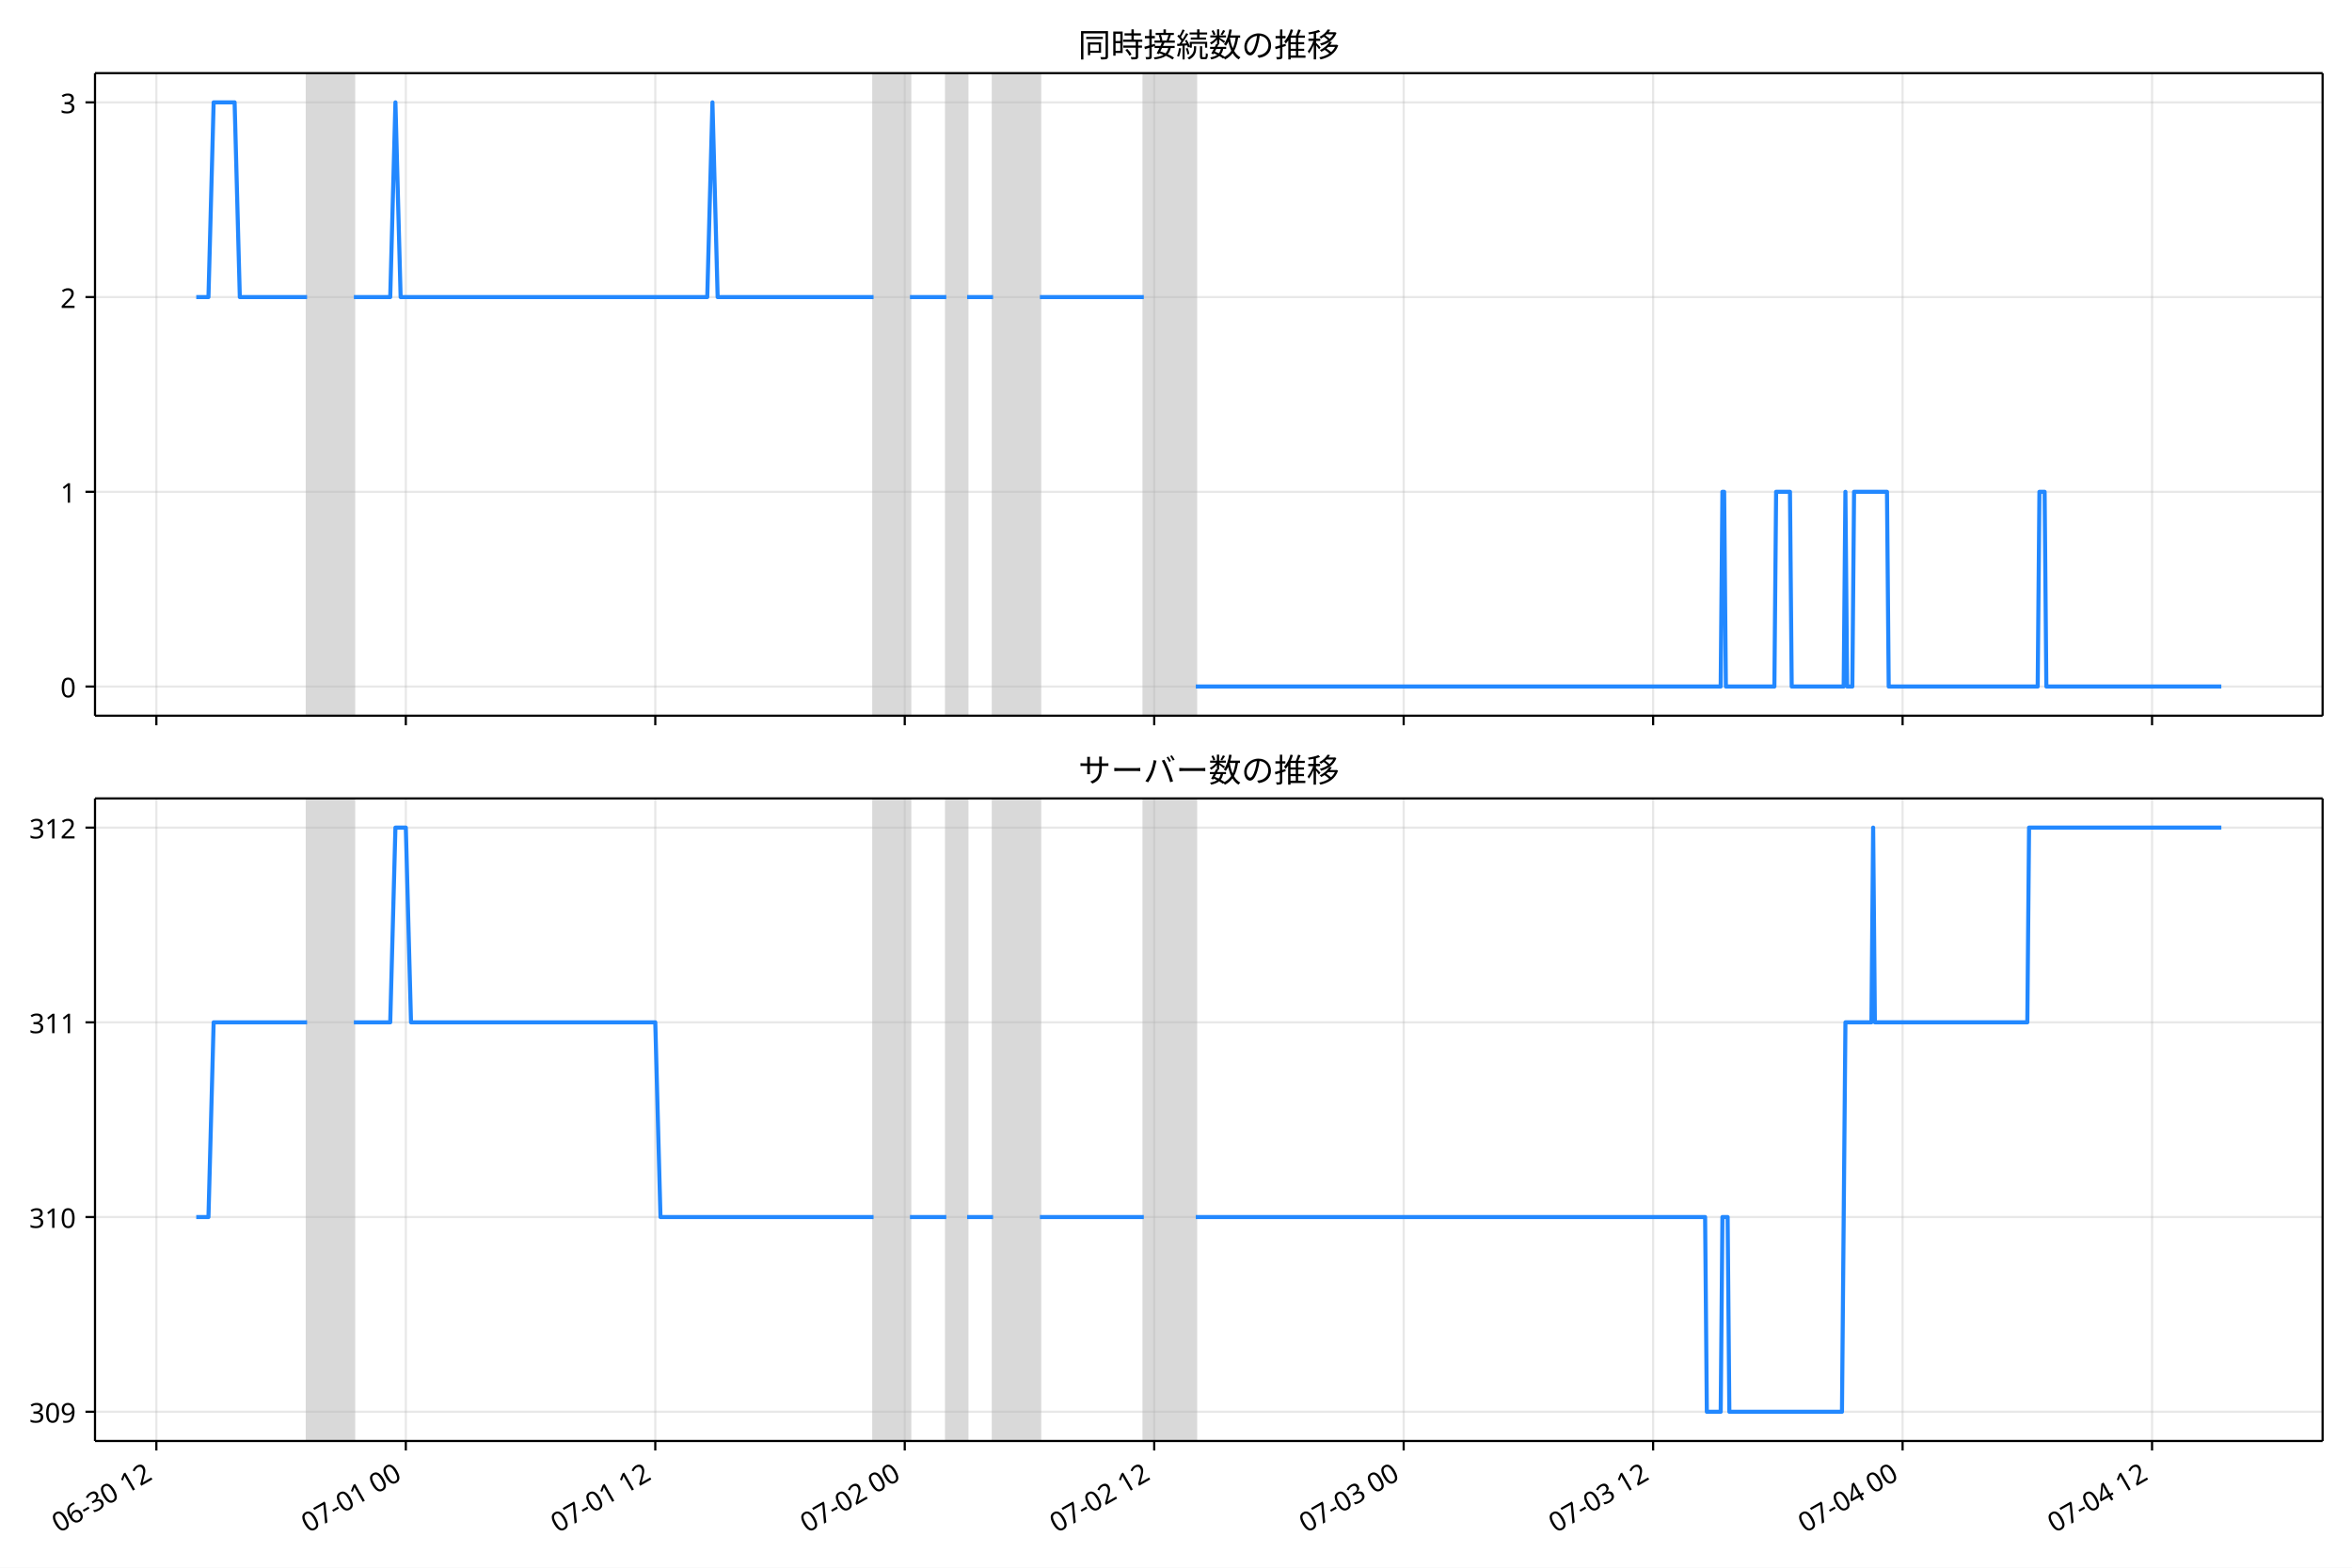
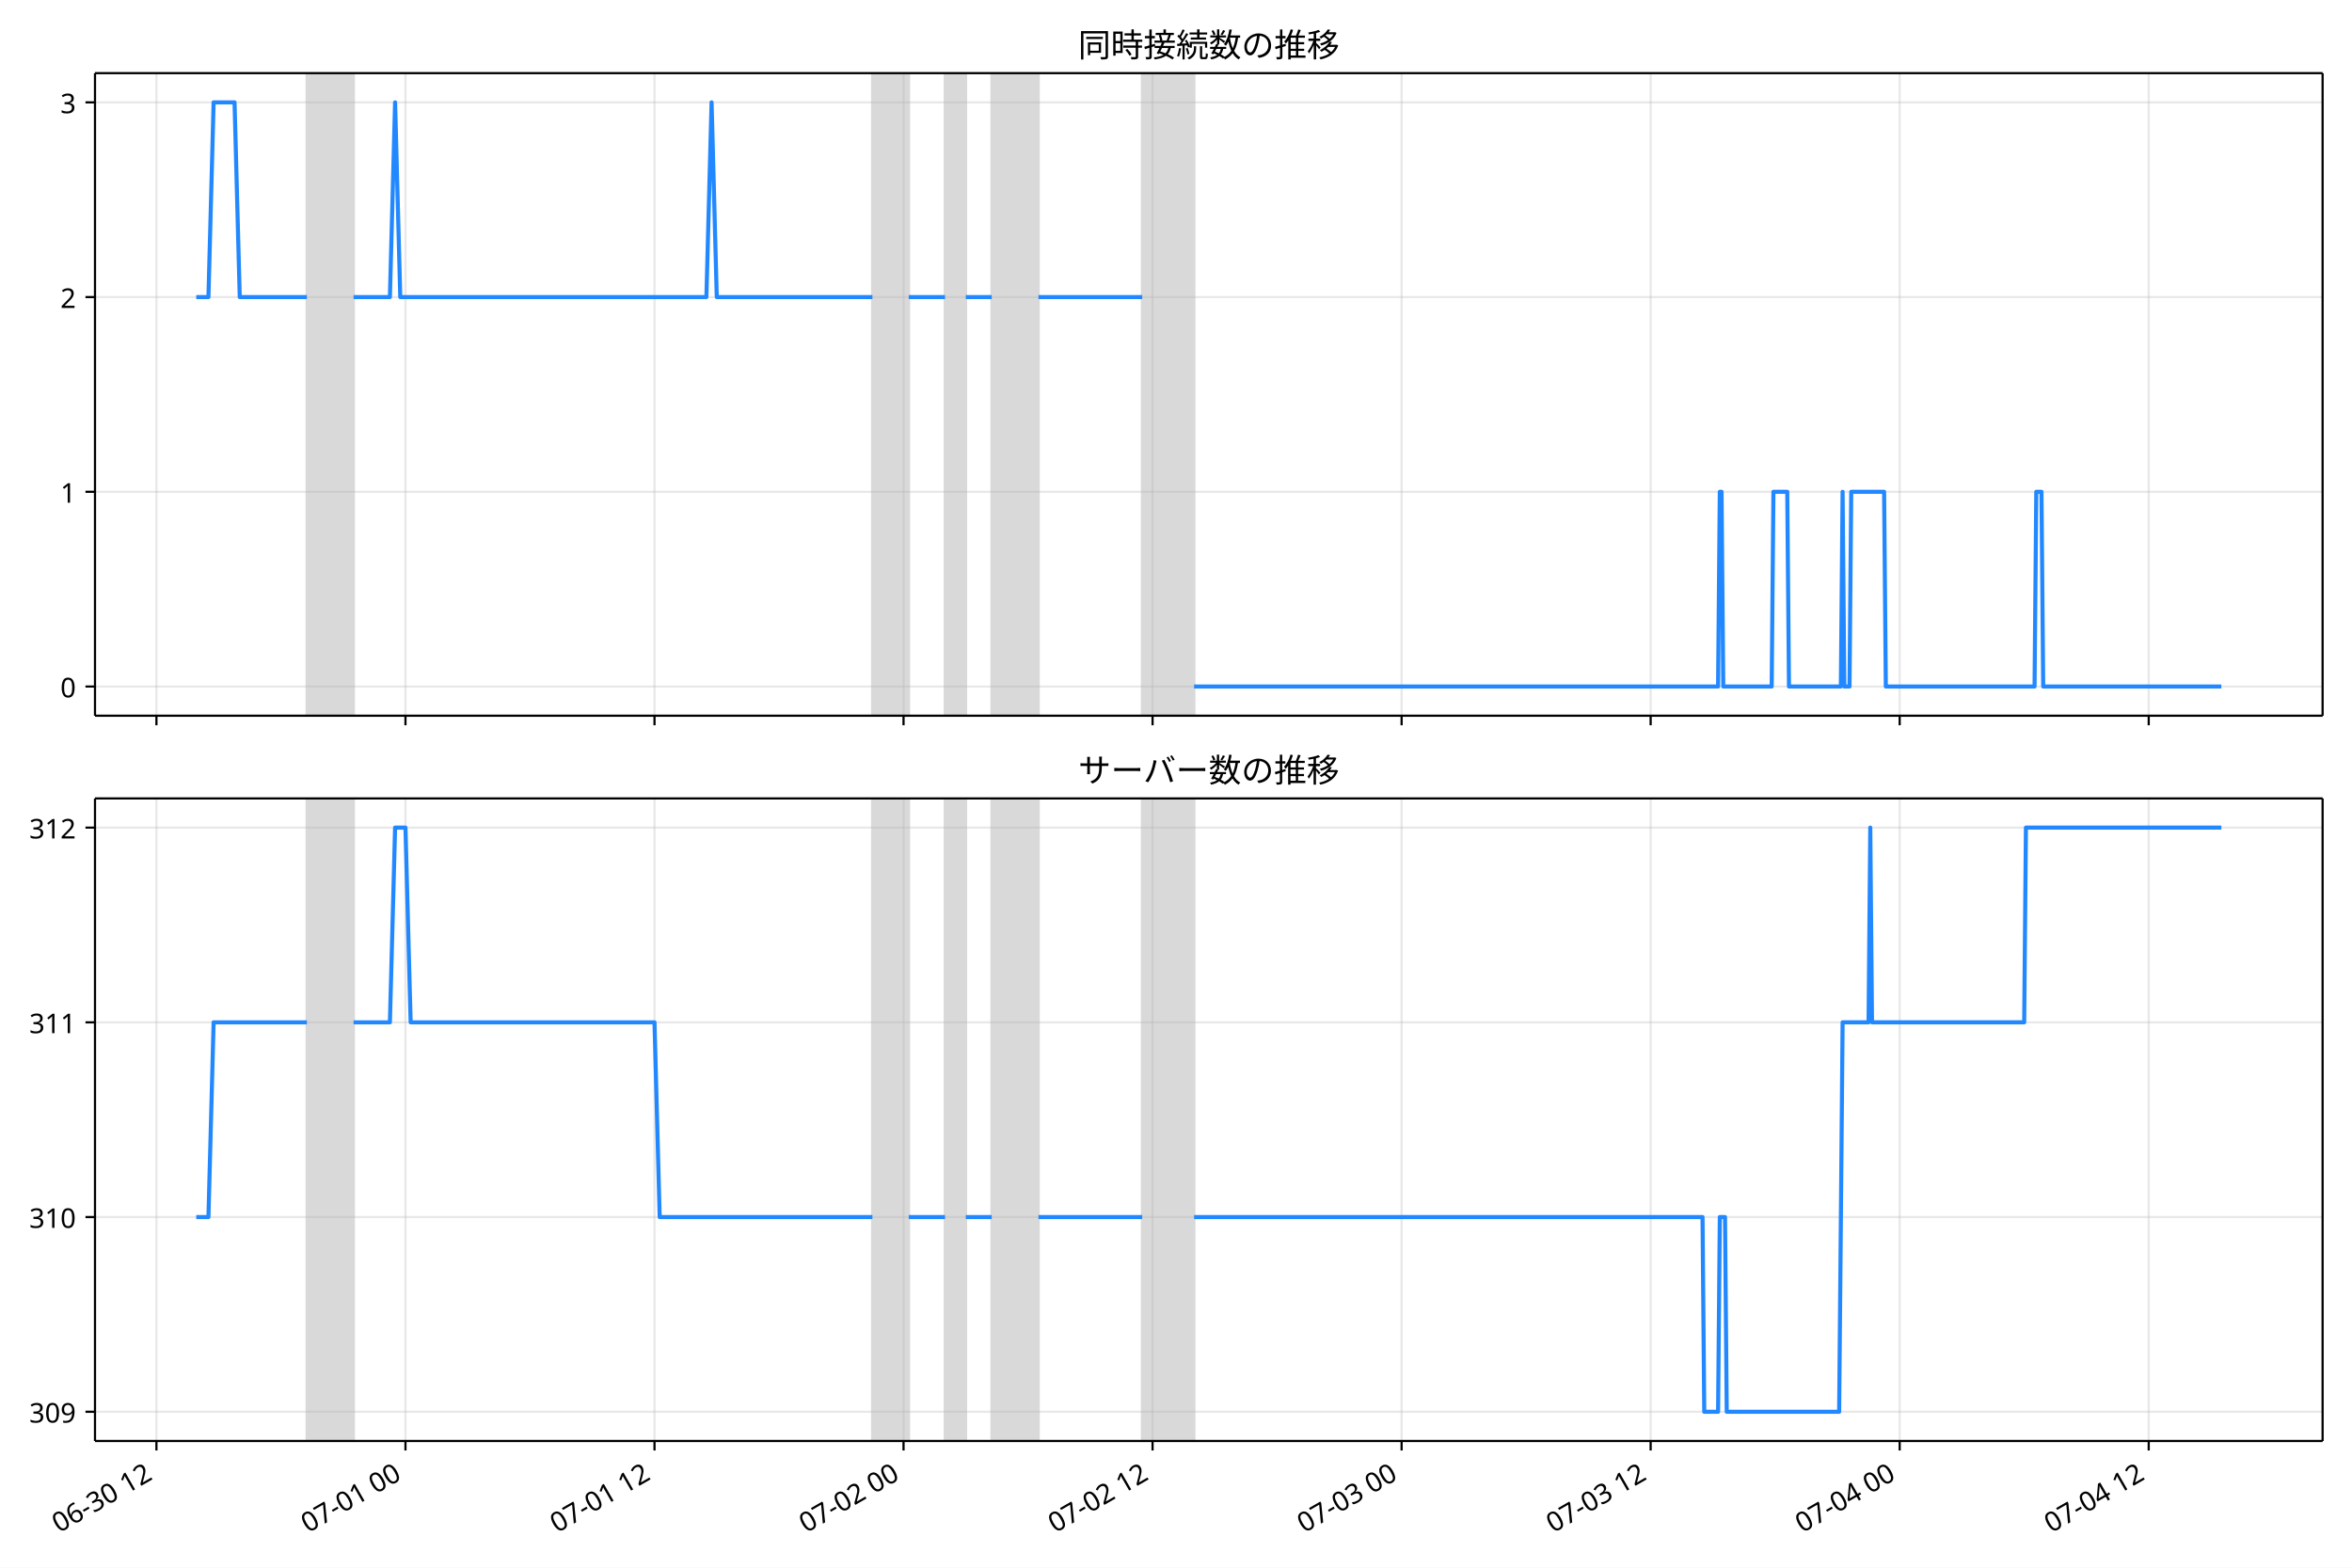
<svg xmlns="http://www.w3.org/2000/svg" xmlns:xlink="http://www.w3.org/1999/xlink" version="1.1" viewBox="0 0 864 576">
  <defs>
    <style type="text/css">*{stroke-linejoin: round; stroke-linecap: butt}</style>
  </defs>
  <g id="e">
    <g id="f">
      <path d="m0 576h864v-576h-864z" fill="#fff" />
    </g>
    <g id="g">
      <g id="h">
        <path d="m34.9 262.97h818.3v-236.09h-818.3z" fill="#fff" />
      </g>
      <g id="i">
-         <path d="m112.8 262.97h17.182v-236.09h-17.182z" clip-path="url(#b)" fill="#808080" opacity=".3" stroke="#808080" />
+         <path d="m112.74 262.97h17.153v-236.09h-17.153z" clip-path="url(#a)" fill="#808080" opacity=".3" stroke="#808080" />
      </g>
      <g id="j">
-         <path d="m320.9 262.97h13.364v-236.09h-13.364z" clip-path="url(#b)" fill="#808080" opacity=".3" stroke="#808080" />
+         <path d="m320.48 262.97h13.341v-236.09h-13.341z" clip-path="url(#a)" fill="#808080" opacity=".3" stroke="#808080" />
      </g>
      <g id="k">
-         <path d="m347.63 262.97h7.637v-236.09h-7.637z" clip-path="url(#b)" fill="#808080" opacity=".3" stroke="#808080" />
+         <path d="m347.16 262.97h7.623v-236.09h-7.623z" clip-path="url(#a)" fill="#808080" opacity=".3" stroke="#808080" />
      </g>
      <g id="l">
-         <path d="m364.81 262.97h17.182v-236.09h-17.182z" clip-path="url(#b)" fill="#808080" opacity=".3" stroke="#808080" />
+         <path d="m364.31 262.97h17.153v-236.09h-17.153z" clip-path="url(#a)" fill="#808080" opacity=".3" stroke="#808080" />
      </g>
      <g id="m">
-         <path d="m420.18 262.97h19.091v-236.09h-19.091z" clip-path="url(#b)" fill="#808080" opacity=".3" stroke="#808080" />
+         <path d="m419.58 262.97h19.059v-236.09h-19.059z" clip-path="url(#a)" fill="#808080" opacity=".3" stroke="#808080" />
      </g>
      <g id="n">
        <g id="o">
          <g id="p">
-             <path d="m57.44 262.97v-236.09" clip-path="url(#b)" fill="none" stroke="#b0b0b0" stroke-linecap="square" stroke-opacity=".3" stroke-width=".8" />
+             <path d="m57.465 262.97v-236.09" clip-path="url(#a)" fill="none" stroke="#b0b0b0" stroke-linecap="square" stroke-opacity=".3" stroke-width=".8" />
          </g>
          <g id="q">
            <defs>
              <path id="c" d="m0 0v3.5" stroke="#000" stroke-width=".8" />
            </defs>
-             <use x="57.44" y="262.973" stroke="#000000" stroke-width=".8" xlink:href="#c" />
+             <use x="57.465" y="262.973" stroke="#000000" stroke-width=".8" xlink:href="#c" />
          </g>
        </g>
        <g id="r">
          <g id="s">
-             <path d="m149.08 262.97v-236.09" clip-path="url(#b)" fill="none" stroke="#b0b0b0" stroke-linecap="square" stroke-opacity=".3" stroke-width=".8" />
+             <path d="m148.95 262.97v-236.09" clip-path="url(#a)" fill="none" stroke="#b0b0b0" stroke-linecap="square" stroke-opacity=".3" stroke-width=".8" />
          </g>
          <g id="t">
-             <use x="149.078" y="262.973" stroke="#000000" stroke-width=".8" xlink:href="#c" />
+             <use x="148.947" y="262.973" stroke="#000000" stroke-width=".8" xlink:href="#c" />
          </g>
        </g>
        <g id="u">
          <g id="v">
-             <path d="m240.72 262.97v-236.09" clip-path="url(#b)" fill="none" stroke="#b0b0b0" stroke-linecap="square" stroke-opacity=".3" stroke-width=".8" />
+             <path d="m240.43 262.97v-236.09" clip-path="url(#a)" fill="none" stroke="#b0b0b0" stroke-linecap="square" stroke-opacity=".3" stroke-width=".8" />
          </g>
          <g id="w">
-             <use x="240.717" y="262.973" stroke="#000000" stroke-width=".8" xlink:href="#c" />
+             <use x="240.429" y="262.973" stroke="#000000" stroke-width=".8" xlink:href="#c" />
          </g>
        </g>
        <g id="x">
          <g id="y">
-             <path d="m332.36 262.97v-236.09" clip-path="url(#b)" fill="none" stroke="#b0b0b0" stroke-linecap="square" stroke-opacity=".3" stroke-width=".8" />
+             <path d="m331.91 262.97v-236.09" clip-path="url(#a)" fill="none" stroke="#b0b0b0" stroke-linecap="square" stroke-opacity=".3" stroke-width=".8" />
          </g>
          <g id="z">
-             <use x="332.356" y="262.973" stroke="#000000" stroke-width=".8" xlink:href="#c" />
+             <use x="331.911" y="262.973" stroke="#000000" stroke-width=".8" xlink:href="#c" />
          </g>
        </g>
        <g id="aa">
          <g id="ab">
-             <path d="m423.99 262.97v-236.09" clip-path="url(#b)" fill="none" stroke="#b0b0b0" stroke-linecap="square" stroke-opacity=".3" stroke-width=".8" />
+             <path d="m423.39 262.97v-236.09" clip-path="url(#a)" fill="none" stroke="#b0b0b0" stroke-linecap="square" stroke-opacity=".3" stroke-width=".8" />
          </g>
          <g id="ac">
-             <use x="423.994" y="262.973" stroke="#000000" stroke-width=".8" xlink:href="#c" />
+             <use x="423.393" y="262.973" stroke="#000000" stroke-width=".8" xlink:href="#c" />
          </g>
        </g>
        <g id="ad">
          <g id="ae">
-             <path d="m515.63 262.97v-236.09" clip-path="url(#b)" fill="none" stroke="#b0b0b0" stroke-linecap="square" stroke-opacity=".3" stroke-width=".8" />
+             <path d="m514.88 262.97v-236.09" clip-path="url(#a)" fill="none" stroke="#b0b0b0" stroke-linecap="square" stroke-opacity=".3" stroke-width=".8" />
          </g>
          <g id="af">
-             <use x="515.633" y="262.973" stroke="#000000" stroke-width=".8" xlink:href="#c" />
+             <use x="514.876" y="262.973" stroke="#000000" stroke-width=".8" xlink:href="#c" />
          </g>
        </g>
        <g id="ag">
          <g id="ah">
-             <path d="m607.27 262.97v-236.09" clip-path="url(#b)" fill="none" stroke="#b0b0b0" stroke-linecap="square" stroke-opacity=".3" stroke-width=".8" />
+             <path d="m606.36 262.97v-236.09" clip-path="url(#a)" fill="none" stroke="#b0b0b0" stroke-linecap="square" stroke-opacity=".3" stroke-width=".8" />
          </g>
          <g id="ai">
-             <use x="607.272" y="262.973" stroke="#000000" stroke-width=".8" xlink:href="#c" />
+             <use x="606.358" y="262.973" stroke="#000000" stroke-width=".8" xlink:href="#c" />
          </g>
        </g>
        <g id="aj">
          <g id="ak">
-             <path d="m698.91 262.97v-236.09" clip-path="url(#b)" fill="none" stroke="#b0b0b0" stroke-linecap="square" stroke-opacity=".3" stroke-width=".8" />
+             <path d="m697.84 262.97v-236.09" clip-path="url(#a)" fill="none" stroke="#b0b0b0" stroke-linecap="square" stroke-opacity=".3" stroke-width=".8" />
          </g>
          <g id="al">
-             <use x="698.911" y="262.973" stroke="#000000" stroke-width=".8" xlink:href="#c" />
+             <use x="697.84" y="262.973" stroke="#000000" stroke-width=".8" xlink:href="#c" />
          </g>
        </g>
        <g id="am">
          <g id="an">
-             <path d="m790.55 262.97v-236.09" clip-path="url(#b)" fill="none" stroke="#b0b0b0" stroke-linecap="square" stroke-opacity=".3" stroke-width=".8" />
+             <path d="m789.32 262.97v-236.09" clip-path="url(#a)" fill="none" stroke="#b0b0b0" stroke-linecap="square" stroke-opacity=".3" stroke-width=".8" />
          </g>
          <g id="ao">
-             <use x="790.549" y="262.973" stroke="#000000" stroke-width=".8" xlink:href="#c" />
+             <use x="789.322" y="262.973" stroke="#000000" stroke-width=".8" xlink:href="#c" />
          </g>
        </g>
      </g>
      <g id="ap">
        <g id="aq">
          <g id="ar">
-             <path d="m34.9 252.24h818.3" clip-path="url(#b)" fill="none" stroke="#b0b0b0" stroke-linecap="square" stroke-opacity=".3" stroke-width=".8" />
+             <path d="m34.9 252.24h818.3" clip-path="url(#a)" fill="none" stroke="#b0b0b0" stroke-linecap="square" stroke-opacity=".3" stroke-width=".8" />
          </g>
          <g id="as">
            <defs>
              <path id="d" d="m0 0h-3.5" stroke="#000" stroke-width=".8" />
            </defs>
            <use x="34.9" y="252.241" stroke="#000000" stroke-width=".8" xlink:href="#d" />
          </g>
          <g id="at">
            <text transform="rotate(-0 27.9 256.23)" x="27.9" y="256.226" font-family="'Noto Sans JP'" font-size="10px" text-anchor="end">0</text>
          </g>
        </g>
        <g id="au">
          <g id="av">
-             <path d="m34.9 180.7h818.3" clip-path="url(#b)" fill="none" stroke="#b0b0b0" stroke-linecap="square" stroke-opacity=".3" stroke-width=".8" />
+             <path d="m34.9 180.7h818.3" clip-path="url(#a)" fill="none" stroke="#b0b0b0" stroke-linecap="square" stroke-opacity=".3" stroke-width=".8" />
          </g>
          <g id="aw">
            <use x="34.9" y="180.698" stroke="#000000" stroke-width=".8" xlink:href="#d" />
          </g>
          <g id="ax">
            <text transform="rotate(-0 27.9 184.68)" x="27.9" y="184.683" font-family="'Noto Sans JP'" font-size="10px" text-anchor="end">1</text>
          </g>
        </g>
        <g id="ay">
          <g id="az">
-             <path d="m34.9 109.15h818.3" clip-path="url(#b)" fill="none" stroke="#b0b0b0" stroke-linecap="square" stroke-opacity=".3" stroke-width=".8" />
+             <path d="m34.9 109.15h818.3" clip-path="url(#a)" fill="none" stroke="#b0b0b0" stroke-linecap="square" stroke-opacity=".3" stroke-width=".8" />
          </g>
          <g id="ba">
            <use x="34.9" y="109.155" stroke="#000000" stroke-width=".8" xlink:href="#d" />
          </g>
          <g id="bb">
            <text transform="rotate(-0 27.9 113.14)" x="27.9" y="113.14" font-family="'Noto Sans JP'" font-size="10px" text-anchor="end">2</text>
          </g>
        </g>
        <g id="bc">
          <g id="bd">
-             <path d="m34.9 37.611h818.3" clip-path="url(#b)" fill="none" stroke="#b0b0b0" stroke-linecap="square" stroke-opacity=".3" stroke-width=".8" />
+             <path d="m34.9 37.611h818.3" clip-path="url(#a)" fill="none" stroke="#b0b0b0" stroke-linecap="square" stroke-opacity=".3" stroke-width=".8" />
          </g>
          <g id="be">
            <use x="34.9" y="37.611" stroke="#000000" stroke-width=".8" xlink:href="#d" />
          </g>
          <g id="bf">
            <text transform="rotate(-0 27.9 41.597)" x="27.9" y="41.597" font-family="'Noto Sans JP'" font-size="10px" text-anchor="end">3</text>
          </g>
        </g>
      </g>
      <g id="bg">
-         <path d="m72.095 109.15h4.482l1.905-71.543h7.7l1.913 71.543h24.709m17.182 0h13.364l1.909-71.543 1.909 71.543h112.64l1.909-71.543 1.909 71.543h57.274m13.364 0h13.364m7.637 0h9.546m17.182 0h38.183m19.091 143.09h192.82l.636-71.543h.636l.636 71.543h17.819l.636-71.543h5.091l.636 71.543h19.091l.636-71.543.636 71.543h1.909l.636-71.543h12.091l.636 71.543h54.729l.636-71.543h1.909l.636 71.543h64.274v0" clip-path="url(#b)" fill="none" stroke="#28f" stroke-linecap="square" stroke-width="1.5" />
+         <path d="m72.095 109.15h4.475l1.902-71.543h7.687l1.91 71.543h24.666m17.153 0h13.341l1.906-71.543 1.906 71.543h112.45l1.906-71.543 1.906 71.543h57.176m13.341 0h13.341m7.623 0h9.529m17.153 0h38.118m19.059 143.09h192.49l.635-71.543h.635l.635 71.543h17.788l.635-71.543h5.082l.635 71.543h19.059l.635-71.543.635 71.543h1.906l.635-71.543h12.071l.635 71.543h54.635l.635-71.543h1.906l.635 71.543h65.435v0" clip-path="url(#a)" fill="none" stroke="#28f" stroke-linecap="square" stroke-width="1.5" />
      </g>
      <g id="bh">
        <path d="m34.9 262.97v-236.09" fill="none" stroke="#000" stroke-linecap="square" stroke-width=".8" />
      </g>
      <g id="bi">
        <path d="m853.2 262.97v-236.09" fill="none" stroke="#000" stroke-linecap="square" stroke-width=".8" />
      </g>
      <g id="bj">
        <path d="m34.9 262.97h818.3" fill="none" stroke="#000" stroke-linecap="square" stroke-width=".8" />
      </g>
      <g id="bk">
        <path d="m34.9 26.88h818.3" fill="none" stroke="#000" stroke-linecap="square" stroke-width=".8" />
      </g>
      <g id="bl">
        <text transform="rotate(-0 444.05 20.88)" x="444.05" y="20.88" font-family="'Noto Sans JP'" font-size="12px" text-anchor="middle">同時接続数の推移</text>
      </g>
    </g>
    <g id="bm">
      <g id="bn">
        <path d="m34.9 529.45h818.3v-236.09h-818.3z" fill="#fff" />
      </g>
      <g id="bo">
-         <path d="m112.8 529.45h17.182v-236.09h-17.182z" clip-path="url(#a)" fill="#808080" opacity=".3" stroke="#808080" />
+         <path d="m112.74 529.45h17.153v-236.09h-17.153z" clip-path="url(#b)" fill="#808080" opacity=".3" stroke="#808080" />
      </g>
      <g id="bp">
-         <path d="m320.9 529.45h13.364v-236.09h-13.364z" clip-path="url(#a)" fill="#808080" opacity=".3" stroke="#808080" />
+         <path d="m320.48 529.45h13.341v-236.09h-13.341z" clip-path="url(#b)" fill="#808080" opacity=".3" stroke="#808080" />
      </g>
      <g id="bq">
-         <path d="m347.63 529.45h7.637v-236.09h-7.637z" clip-path="url(#a)" fill="#808080" opacity=".3" stroke="#808080" />
+         <path d="m347.16 529.45h7.623v-236.09h-7.623z" clip-path="url(#b)" fill="#808080" opacity=".3" stroke="#808080" />
      </g>
      <g id="br">
-         <path d="m364.81 529.45h17.182v-236.09h-17.182z" clip-path="url(#a)" fill="#808080" opacity=".3" stroke="#808080" />
+         <path d="m364.31 529.45h17.153v-236.09h-17.153z" clip-path="url(#b)" fill="#808080" opacity=".3" stroke="#808080" />
      </g>
      <g id="bs">
-         <path d="m420.18 529.45h19.091v-236.09h-19.091z" clip-path="url(#a)" fill="#808080" opacity=".3" stroke="#808080" />
+         <path d="m419.58 529.45h19.059v-236.09h-19.059z" clip-path="url(#b)" fill="#808080" opacity=".3" stroke="#808080" />
      </g>
      <g id="bt">
        <g id="bu">
          <g id="bv">
-             <path d="m57.44 529.45v-236.09" clip-path="url(#a)" fill="none" stroke="#b0b0b0" stroke-linecap="square" stroke-opacity=".3" stroke-width=".8" />
+             <path d="m57.465 529.45v-236.09" clip-path="url(#b)" fill="none" stroke="#b0b0b0" stroke-linecap="square" stroke-opacity=".3" stroke-width=".8" />
          </g>
          <g id="bw">
-             <use x="57.44" y="529.445" stroke="#000000" stroke-width=".8" xlink:href="#c" />
+             <use x="57.465" y="529.445" stroke="#000000" stroke-width=".8" xlink:href="#c" />
          </g>
          <g id="bx">
-             <text transform="translate(21.666 563.36) rotate(-30)" font-family="'Noto Sans JP'" font-size="10px">06-30 12</text>
+             <text transform="translate(21.691 563.36) rotate(-30)" font-family="'Noto Sans JP'" font-size="10px">06-30 12</text>
          </g>
        </g>
        <g id="by">
          <g id="bz">
-             <path d="m149.08 529.45v-236.09" clip-path="url(#a)" fill="none" stroke="#b0b0b0" stroke-linecap="square" stroke-opacity=".3" stroke-width=".8" />
+             <path d="m148.95 529.45v-236.09" clip-path="url(#b)" fill="none" stroke="#b0b0b0" stroke-linecap="square" stroke-opacity=".3" stroke-width=".8" />
          </g>
          <g id="ca">
-             <use x="149.078" y="529.445" stroke="#000000" stroke-width=".8" xlink:href="#c" />
+             <use x="148.947" y="529.445" stroke="#000000" stroke-width=".8" xlink:href="#c" />
          </g>
          <g id="cb">
-             <text transform="translate(113.3 563.36) rotate(-30)" font-family="'Noto Sans JP'" font-size="10px">07-01 00</text>
+             <text transform="translate(113.17 563.36) rotate(-30)" font-family="'Noto Sans JP'" font-size="10px">07-01 00</text>
          </g>
        </g>
        <g id="cc">
          <g id="cd">
-             <path d="m240.72 529.45v-236.09" clip-path="url(#a)" fill="none" stroke="#b0b0b0" stroke-linecap="square" stroke-opacity=".3" stroke-width=".8" />
+             <path d="m240.43 529.45v-236.09" clip-path="url(#b)" fill="none" stroke="#b0b0b0" stroke-linecap="square" stroke-opacity=".3" stroke-width=".8" />
          </g>
          <g id="ce">
-             <use x="240.717" y="529.445" stroke="#000000" stroke-width=".8" xlink:href="#c" />
+             <use x="240.429" y="529.445" stroke="#000000" stroke-width=".8" xlink:href="#c" />
          </g>
          <g id="cf">
-             <text transform="translate(204.94 563.36) rotate(-30)" font-family="'Noto Sans JP'" font-size="10px">07-01 12</text>
+             <text transform="translate(204.66 563.36) rotate(-30)" font-family="'Noto Sans JP'" font-size="10px">07-01 12</text>
          </g>
        </g>
        <g id="cg">
          <g id="ch">
-             <path d="m332.36 529.45v-236.09" clip-path="url(#a)" fill="none" stroke="#b0b0b0" stroke-linecap="square" stroke-opacity=".3" stroke-width=".8" />
+             <path d="m331.91 529.45v-236.09" clip-path="url(#b)" fill="none" stroke="#b0b0b0" stroke-linecap="square" stroke-opacity=".3" stroke-width=".8" />
          </g>
          <g id="ci">
-             <use x="332.356" y="529.445" stroke="#000000" stroke-width=".8" xlink:href="#c" />
+             <use x="331.911" y="529.445" stroke="#000000" stroke-width=".8" xlink:href="#c" />
          </g>
          <g id="cj">
-             <text transform="translate(296.58 563.36) rotate(-30)" font-family="'Noto Sans JP'" font-size="10px">07-02 00</text>
+             <text transform="translate(296.14 563.36) rotate(-30)" font-family="'Noto Sans JP'" font-size="10px">07-02 00</text>
          </g>
        </g>
        <g id="ck">
          <g id="cl">
-             <path d="m423.99 529.45v-236.09" clip-path="url(#a)" fill="none" stroke="#b0b0b0" stroke-linecap="square" stroke-opacity=".3" stroke-width=".8" />
+             <path d="m423.39 529.45v-236.09" clip-path="url(#b)" fill="none" stroke="#b0b0b0" stroke-linecap="square" stroke-opacity=".3" stroke-width=".8" />
          </g>
          <g id="cm">
-             <use x="423.994" y="529.445" stroke="#000000" stroke-width=".8" xlink:href="#c" />
+             <use x="423.393" y="529.445" stroke="#000000" stroke-width=".8" xlink:href="#c" />
          </g>
          <g id="cn">
-             <text transform="translate(388.22 563.36) rotate(-30)" font-family="'Noto Sans JP'" font-size="10px">07-02 12</text>
+             <text transform="translate(387.62 563.36) rotate(-30)" font-family="'Noto Sans JP'" font-size="10px">07-02 12</text>
          </g>
        </g>
        <g id="co">
          <g id="cp">
-             <path d="m515.63 529.45v-236.09" clip-path="url(#a)" fill="none" stroke="#b0b0b0" stroke-linecap="square" stroke-opacity=".3" stroke-width=".8" />
+             <path d="m514.88 529.45v-236.09" clip-path="url(#b)" fill="none" stroke="#b0b0b0" stroke-linecap="square" stroke-opacity=".3" stroke-width=".8" />
          </g>
          <g id="cq">
-             <use x="515.633" y="529.445" stroke="#000000" stroke-width=".8" xlink:href="#c" />
+             <use x="514.876" y="529.445" stroke="#000000" stroke-width=".8" xlink:href="#c" />
          </g>
          <g id="cr">
-             <text transform="translate(479.86 563.36) rotate(-30)" font-family="'Noto Sans JP'" font-size="10px">07-03 00</text>
+             <text transform="translate(479.1 563.36) rotate(-30)" font-family="'Noto Sans JP'" font-size="10px">07-03 00</text>
          </g>
        </g>
        <g id="cs">
          <g id="ct">
-             <path d="m607.27 529.45v-236.09" clip-path="url(#a)" fill="none" stroke="#b0b0b0" stroke-linecap="square" stroke-opacity=".3" stroke-width=".8" />
+             <path d="m606.36 529.45v-236.09" clip-path="url(#b)" fill="none" stroke="#b0b0b0" stroke-linecap="square" stroke-opacity=".3" stroke-width=".8" />
          </g>
          <g id="cu">
-             <use x="607.272" y="529.445" stroke="#000000" stroke-width=".8" xlink:href="#c" />
+             <use x="606.358" y="529.445" stroke="#000000" stroke-width=".8" xlink:href="#c" />
          </g>
          <g id="cv">
-             <text transform="translate(571.5 563.36) rotate(-30)" font-family="'Noto Sans JP'" font-size="10px">07-03 12</text>
+             <text transform="translate(570.58 563.36) rotate(-30)" font-family="'Noto Sans JP'" font-size="10px">07-03 12</text>
          </g>
        </g>
        <g id="cw">
          <g id="cx">
-             <path d="m698.91 529.45v-236.09" clip-path="url(#a)" fill="none" stroke="#b0b0b0" stroke-linecap="square" stroke-opacity=".3" stroke-width=".8" />
+             <path d="m697.84 529.45v-236.09" clip-path="url(#b)" fill="none" stroke="#b0b0b0" stroke-linecap="square" stroke-opacity=".3" stroke-width=".8" />
          </g>
          <g id="cy">
-             <use x="698.911" y="529.445" stroke="#000000" stroke-width=".8" xlink:href="#c" />
+             <use x="697.84" y="529.445" stroke="#000000" stroke-width=".8" xlink:href="#c" />
          </g>
          <g id="cz">
-             <text transform="translate(663.14 563.36) rotate(-30)" font-family="'Noto Sans JP'" font-size="10px">07-04 00</text>
+             <text transform="translate(662.07 563.36) rotate(-30)" font-family="'Noto Sans JP'" font-size="10px">07-04 00</text>
          </g>
        </g>
        <g id="da">
          <g id="db">
-             <path d="m790.55 529.45v-236.09" clip-path="url(#a)" fill="none" stroke="#b0b0b0" stroke-linecap="square" stroke-opacity=".3" stroke-width=".8" />
+             <path d="m789.32 529.45v-236.09" clip-path="url(#b)" fill="none" stroke="#b0b0b0" stroke-linecap="square" stroke-opacity=".3" stroke-width=".8" />
          </g>
          <g id="dc">
-             <use x="790.549" y="529.445" stroke="#000000" stroke-width=".8" xlink:href="#c" />
+             <use x="789.322" y="529.445" stroke="#000000" stroke-width=".8" xlink:href="#c" />
          </g>
          <g id="dd">
-             <text transform="translate(754.78 563.36) rotate(-30)" font-family="'Noto Sans JP'" font-size="10px">07-04 12</text>
+             <text transform="translate(753.55 563.36) rotate(-30)" font-family="'Noto Sans JP'" font-size="10px">07-04 12</text>
          </g>
        </g>
      </g>
      <g id="de">
        <g id="df">
          <g id="dg">
-             <path d="m34.9 518.71h818.3" clip-path="url(#a)" fill="none" stroke="#b0b0b0" stroke-linecap="square" stroke-opacity=".3" stroke-width=".8" />
+             <path d="m34.9 518.71h818.3" clip-path="url(#b)" fill="none" stroke="#b0b0b0" stroke-linecap="square" stroke-opacity=".3" stroke-width=".8" />
          </g>
          <g id="dh">
            <use x="34.9" y="518.714" stroke="#000000" stroke-width=".8" xlink:href="#d" />
          </g>
          <g id="di">
            <text transform="rotate(-0 27.9 522.7)" x="27.9" y="522.699" font-family="'Noto Sans JP'" font-size="10px" text-anchor="end">309</text>
          </g>
        </g>
        <g id="dj">
          <g id="dk">
-             <path d="m34.9 447.17h818.3" clip-path="url(#a)" fill="none" stroke="#b0b0b0" stroke-linecap="square" stroke-opacity=".3" stroke-width=".8" />
+             <path d="m34.9 447.17h818.3" clip-path="url(#b)" fill="none" stroke="#b0b0b0" stroke-linecap="square" stroke-opacity=".3" stroke-width=".8" />
          </g>
          <g id="dl">
            <use x="34.9" y="447.171" stroke="#000000" stroke-width=".8" xlink:href="#d" />
          </g>
          <g id="dm">
            <text transform="rotate(-0 27.9 451.16)" x="27.9" y="451.156" font-family="'Noto Sans JP'" font-size="10px" text-anchor="end">310</text>
          </g>
        </g>
        <g id="dn">
          <g id="do">
-             <path d="m34.9 375.63h818.3" clip-path="url(#a)" fill="none" stroke="#b0b0b0" stroke-linecap="square" stroke-opacity=".3" stroke-width=".8" />
+             <path d="m34.9 375.63h818.3" clip-path="url(#b)" fill="none" stroke="#b0b0b0" stroke-linecap="square" stroke-opacity=".3" stroke-width=".8" />
          </g>
          <g id="dp">
            <use x="34.9" y="375.627" stroke="#000000" stroke-width=".8" xlink:href="#d" />
          </g>
          <g id="dq">
            <text transform="rotate(-0 27.9 379.61)" x="27.9" y="379.613" font-family="'Noto Sans JP'" font-size="10px" text-anchor="end">311</text>
          </g>
        </g>
        <g id="dr">
          <g id="ds">
-             <path d="m34.9 304.08h818.3" clip-path="url(#a)" fill="none" stroke="#b0b0b0" stroke-linecap="square" stroke-opacity=".3" stroke-width=".8" />
+             <path d="m34.9 304.08h818.3" clip-path="url(#b)" fill="none" stroke="#b0b0b0" stroke-linecap="square" stroke-opacity=".3" stroke-width=".8" />
          </g>
          <g id="dt">
            <use x="34.9" y="304.084" stroke="#000000" stroke-width=".8" xlink:href="#d" />
          </g>
          <g id="du">
            <text transform="rotate(-0 27.9 308.07)" x="27.9" y="308.069" font-family="'Noto Sans JP'" font-size="10px" text-anchor="end">312</text>
          </g>
        </g>
      </g>
      <g id="dv">
-         <path d="m72.095 447.17h4.482l1.905-71.543h34.322m17.182 0h13.364l1.909-71.543h3.818l1.909 71.543h89.73l1.909 71.543h78.275m13.364 0h13.364m7.637 0h9.546m17.182 0h38.183m19.091 0h187.1l.636 71.543h5.091l.636-71.543h1.909l.636 71.543h41.365l1.273-143.09h9.546l.636-71.543.636 71.543h56.001l.636-71.543h70.638v0" clip-path="url(#a)" fill="none" stroke="#28f" stroke-linecap="square" stroke-width="1.5" />
+         <path d="m72.095 447.17h4.475l1.902-71.543h34.263m17.153 0h13.341l1.906-71.543h3.812l1.906 71.543h89.576l1.906 71.543h78.141m13.341 0h13.341m7.623 0h9.529m17.153 0h38.118m19.059 0h186.78l.635 71.543h5.082l.635-71.543h1.906l.635 71.543h41.294l1.271-143.09h9.529l.635-71.543.635 71.543h55.906l.635-71.543h71.788v0" clip-path="url(#b)" fill="none" stroke="#28f" stroke-linecap="square" stroke-width="1.5" />
      </g>
      <g id="dw">
        <path d="m34.9 529.45v-236.09" fill="none" stroke="#000" stroke-linecap="square" stroke-width=".8" />
      </g>
      <g id="dx">
        <path d="m853.2 529.45v-236.09" fill="none" stroke="#000" stroke-linecap="square" stroke-width=".8" />
      </g>
      <g id="dy">
        <path d="m34.9 529.45h818.3" fill="none" stroke="#000" stroke-linecap="square" stroke-width=".8" />
      </g>
      <g id="dz">
        <path d="m34.9 293.35h818.3" fill="none" stroke="#000" stroke-linecap="square" stroke-width=".8" />
      </g>
      <g id="ea">
        <text transform="rotate(-0 444.05 287.35)" x="444.05" y="287.353" font-family="'Noto Sans JP'" font-size="12px" text-anchor="middle">サーバー数の推移</text>
      </g>
    </g>
  </g>
  <defs>
-     <clipPath id="b">
+     <clipPath id="a">
      <rect x="34.9" y="26.88" width="818.3" height="236.09" />
    </clipPath>
-     <clipPath id="a">
+     <clipPath id="b">
      <rect x="34.9" y="293.35" width="818.3" height="236.09" />
    </clipPath>
  </defs>
</svg>
